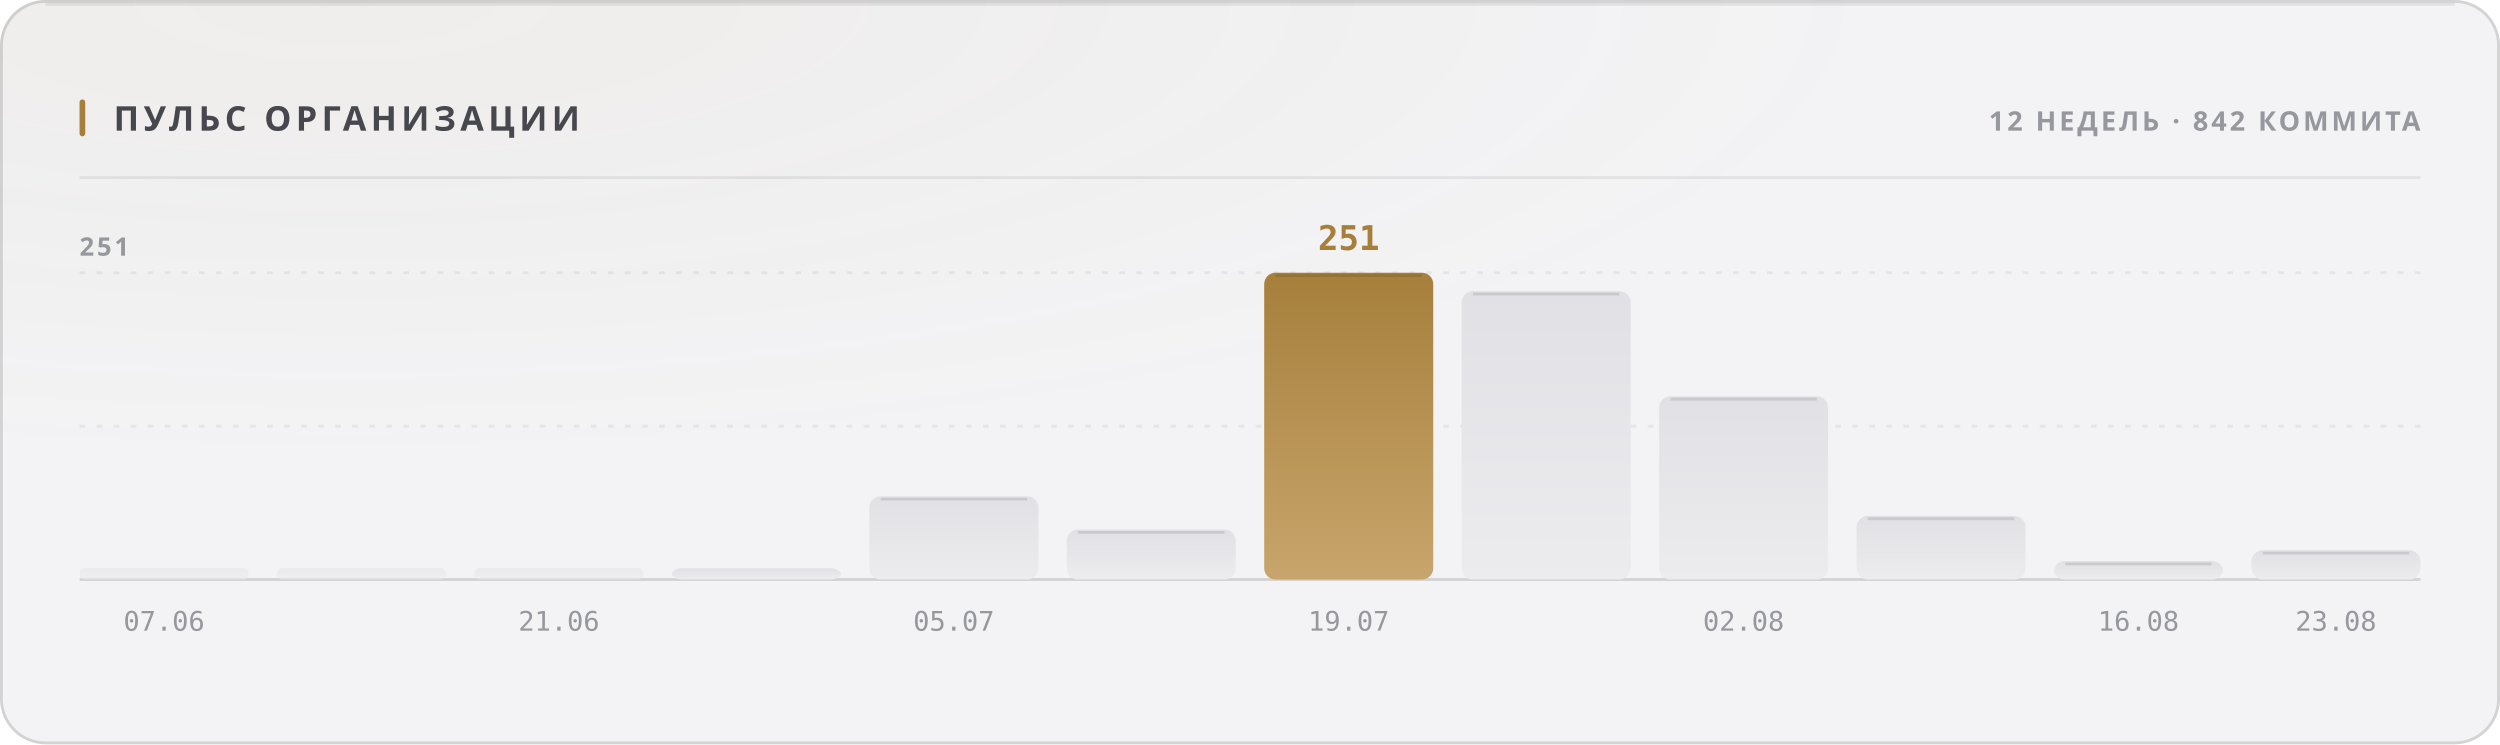
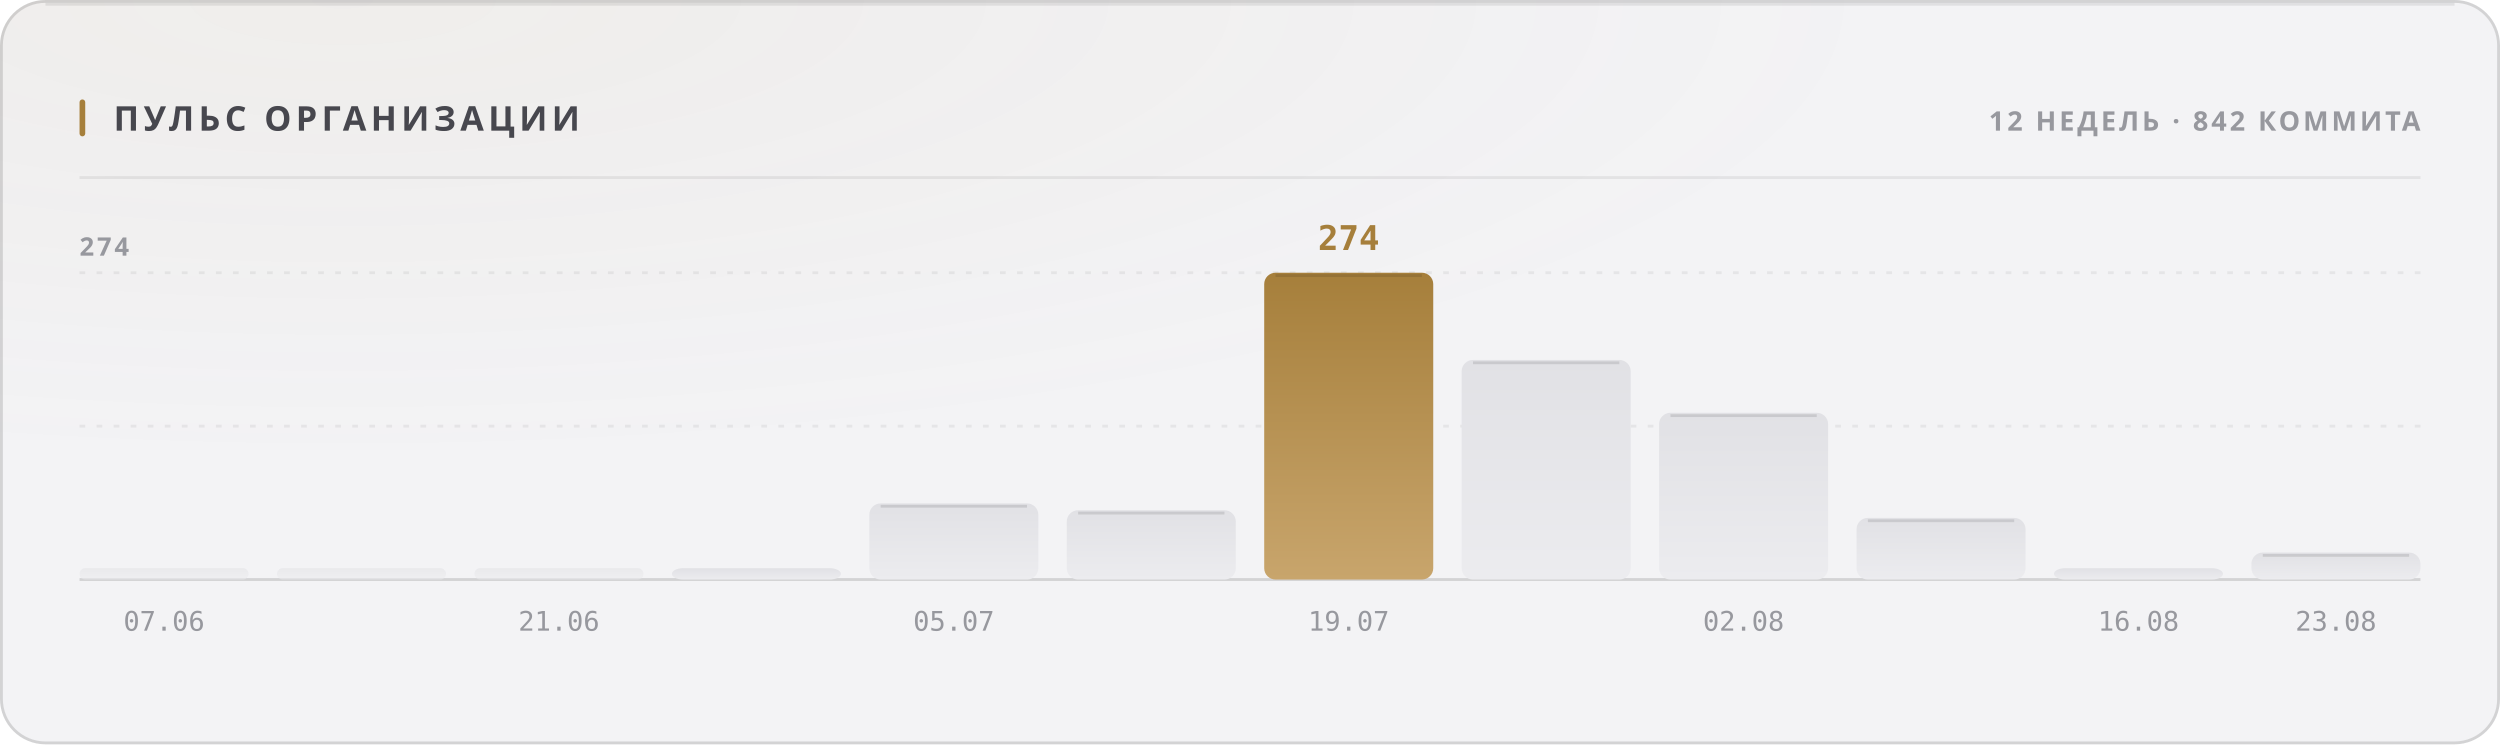
<svg xmlns="http://www.w3.org/2000/svg" width="880" height="262" viewBox="0 0 880 262" role="img">
  <style>
  text { font-family: -apple-system, BlinkMacSystemFont, 'Segoe UI', 'Noto Sans', Helvetica, Arial, sans-serif; }
  .mono { font-family: ui-monospace, 'SF Mono', 'Cascadia Mono', 'DejaVu Sans Mono', Menlo, Consolas, monospace; font-variant-numeric: tabular-nums; }
  .caps { letter-spacing: .1em; text-transform: uppercase; }

  @keyframes sheen  { from { transform: translateX(-120%); } to { transform: translateX(260%); } }
  @keyframes rise   { from { opacity: 0; transform: translateY(6px); } to { opacity: 1; transform: none; } }
  @keyframes slide  { from { opacity: 0; transform: translateX(-8px); } to { opacity: 1; transform: none; } }
  @keyframes grow   { from { transform: scaleY(0); } to { transform: scaleY(1); } }
  @keyframes widen  { from { transform: scaleX(0); } to { transform: scaleX(1); } }
  @keyframes draw   { from { stroke-dashoffset: 200; } to { stroke-dashoffset: 0; } }

  .sheen { animation: sheen 5.5s cubic-bezier(.45,0,.2,1) infinite; }
  .rise  { animation: rise .5s cubic-bezier(.16,1,.3,1) both; }
  .slide { animation: slide .42s cubic-bezier(.16,1,.3,1) both; }
  .bar   { transform-box: fill-box; transform-origin: 50% 100%;
           animation: grow .62s cubic-bezier(.16,1,.3,1) both; }
  .fill  { transform-box: fill-box; transform-origin: 0% 50%;
           animation: widen .8s cubic-bezier(.16,1,.3,1) both; }
  /* The hidden start state lives in the keyframes, never in the static rule.
     A renderer that ignores CSS animations then falls back to the FINISHED
     state — a drawn line, visible text — instead of an empty panel. */
  .spark { stroke-dasharray: 200;
           animation: draw 1.1s cubic-bezier(.16,1,.3,1) both; }

  @media (prefers-reduced-motion: reduce) {
    .sheen { animation: none; opacity: 0; }
    .rise, .slide, .bar, .fill, .spark { animation: none; opacity: 1; transform: none;
                                         stroke-dashoffset: 0; }
  }</style>
  <defs>
    <filter id="grain1" x="0" y="0" width="100%" height="100%">
      <feTurbulence type="fractalNoise" baseFrequency="0.82" numOctaves="3" stitchTiles="stitch" />
      <feColorMatrix type="saturate" values="0" />
    </filter>
    <radialGradient id="wash2" cx="14%" cy="0%" r="62%">
      <stop offset="0%" stop-color="#a67f3b" stop-opacity="0.05" />
      <stop offset="100%" stop-color="#a67f3b" stop-opacity="0" />
    </radialGradient>
    <linearGradient id="barfill3" x1="0" y1="0" x2="0" y2="1">
      <stop offset="0%" stop-color="#e1e1e5" />
      <stop offset="100%" stop-color="#ececef" />
    </linearGradient>
    <linearGradient id="barfill4" x1="0" y1="0" x2="0" y2="1">
      <stop offset="0%" stop-color="#e1e1e5" />
      <stop offset="100%" stop-color="#ececef" />
    </linearGradient>
    <linearGradient id="barfill5" x1="0" y1="0" x2="0" y2="1">
      <stop offset="0%" stop-color="#e1e1e5" />
      <stop offset="100%" stop-color="#ececef" />
    </linearGradient>
    <linearGradient id="barfill6" x1="0" y1="0" x2="0" y2="1">
      <stop offset="0%" stop-color="#e1e1e5" />
      <stop offset="100%" stop-color="#ececef" />
    </linearGradient>
    <linearGradient id="barfill7" x1="0" y1="0" x2="0" y2="1">
      <stop offset="0%" stop-color="#e1e1e5" />
      <stop offset="100%" stop-color="#ececef" />
    </linearGradient>
    <linearGradient id="barfill8" x1="0" y1="0" x2="0" y2="1">
      <stop offset="0%" stop-color="#e1e1e5" />
      <stop offset="100%" stop-color="#ececef" />
    </linearGradient>
    <linearGradient id="barfill9" x1="0" y1="0" x2="0" y2="1">
      <stop offset="0%" stop-color="#a67f3b" />
      <stop offset="100%" stop-color="#c8a56c" />
    </linearGradient>
    <linearGradient id="barfill10" x1="0" y1="0" x2="0" y2="1">
      <stop offset="0%" stop-color="#e1e1e5" />
      <stop offset="100%" stop-color="#ececef" />
    </linearGradient>
    <linearGradient id="barfill11" x1="0" y1="0" x2="0" y2="1">
      <stop offset="0%" stop-color="#e1e1e5" />
      <stop offset="100%" stop-color="#ececef" />
    </linearGradient>
    <linearGradient id="barfill12" x1="0" y1="0" x2="0" y2="1">
      <stop offset="0%" stop-color="#e1e1e5" />
      <stop offset="100%" stop-color="#ececef" />
    </linearGradient>
    <linearGradient id="barfill13" x1="0" y1="0" x2="0" y2="1">
      <stop offset="0%" stop-color="#e1e1e5" />
      <stop offset="100%" stop-color="#ececef" />
    </linearGradient>
    <linearGradient id="barfill14" x1="0" y1="0" x2="0" y2="1">
      <stop offset="0%" stop-color="#e1e1e5" />
      <stop offset="100%" stop-color="#ececef" />
    </linearGradient>
  </defs>
  <rect width="880" height="262" rx="16" fill="#f3f3f5" />
  <rect width="880" height="262" rx="16" fill="url(#wash2)" />
  <rect width="880" height="262" rx="16" filter="url(#grain1)" opacity="0.035" style="mix-blend-mode:overlay" />
  <rect x=".5" y=".5" width="879" height="261" rx="15.5" fill="none" stroke="rgba(10,10,12,0.14)" />
  <path d="M16 1.5 H864" stroke="rgba(10,10,12,0.08)" stroke-width="1" fill="none" />
  <rect x="28" y="35" width="2" height="13" rx="1" fill="#a67f3b" />
  <text x="40" y="46" font-size="12" font-weight="700" fill="#47474e" letter-spacing="0.13em">ПУЛЬС ОРГАНИЗАЦИИ</text>
  <text x="852" y="46" font-size="9.5" font-weight="600" fill="#97989e" text-anchor="end" letter-spacing="0.11em">12 НЕДЕЛЬ · 842 КОММИТА</text>
  <path d="M28 62.5 H852" stroke="rgba(10,10,12,0.07)" stroke-width="1" />
  <path d="M28 150.0 H852" stroke="rgba(10,10,12,0.06)" stroke-width="1" stroke-dasharray="2 4" />
  <path d="M28 96.0 H852" stroke="rgba(10,10,12,0.06)" stroke-width="1" stroke-dasharray="2 4" />
  <path d="M28 204 H852" stroke="rgba(10,10,12,0.14)" stroke-width="1" />
-   <text x="28" y="90" font-size="9" font-weight="600" fill="#97989e" letter-spacing="0.11em">251</text>
+   <text x="28" y="90" font-size="9" font-weight="600" fill="#97989e" letter-spacing="0.11em">274</text>
  <rect class="bar" x="28.0" y="200.0" width="59.5" height="4.0" rx="2" fill="url(#barfill3)" opacity="0.55" style="animation-delay:0s" />
  <text x="57.75" y="222" font-size="9.5" font-weight="400" fill="#97989e" text-anchor="middle" class="mono">07.06</text>
  <rect class="bar" x="97.5" y="200.0" width="59.5" height="4.0" rx="2" fill="url(#barfill4)" opacity="0.55" style="animation-delay:0.038s" />
  <rect class="bar" x="167.0" y="200.0" width="59.5" height="4.0" rx="2" fill="url(#barfill5)" opacity="0.55" style="animation-delay:0.076s" />
  <text x="196.75" y="222" font-size="9.5" font-weight="400" fill="#97989e" text-anchor="middle" class="mono">21.06</text>
  <rect class="bar" x="236.5" y="200.0" width="59.5" height="4.0" rx="4" fill="url(#barfill6)" opacity="1" style="animation-delay:0.114s" />
-   <rect class="bar" x="306.0" y="174.7" width="59.5" height="29.3" rx="4" fill="url(#barfill7)" opacity="1" style="animation-delay:0.152s" />
-   <path d="M310.0 175.7 H361.5" stroke="rgba(10,10,12,0.11)" stroke-width="1" />
+   <rect class="bar" x="306.0" y="177.2" width="59.5" height="26.8" rx="4" fill="url(#barfill7)" opacity="1" style="animation-delay:0.152s" />
+   <path d="M310.0 178.2 H361.5" stroke="rgba(10,10,12,0.11)" stroke-width="1" />
  <text x="335.75" y="222" font-size="9.5" font-weight="400" fill="#97989e" text-anchor="middle" class="mono">05.07</text>
-   <rect class="bar" x="375.5" y="186.4" width="59.5" height="17.6" rx="4" fill="url(#barfill8)" opacity="1" style="animation-delay:0.19s" />
-   <path d="M379.5 187.4 H431.0" stroke="rgba(10,10,12,0.11)" stroke-width="1" />
+   <rect class="bar" x="375.5" y="179.6" width="59.5" height="24.4" rx="4" fill="url(#barfill8)" opacity="1" style="animation-delay:0.19s" />
+   <path d="M379.5 180.6 H431.0" stroke="rgba(10,10,12,0.11)" stroke-width="1" />
  <rect class="bar" x="445.0" y="96.0" width="59.5" height="108.0" rx="4" fill="url(#barfill9)" opacity="1" style="animation-delay:0.228s" />
  <path d="M449.0 97.0 H500.5" stroke="rgba(10,10,12,0.11)" stroke-width="1" />
-   <text x="474.75" y="88" font-size="12" font-weight="700" fill="#a67f3b" text-anchor="middle" class="mono rise" opacity="1">251</text>
+   <text x="474.75" y="88" font-size="12" font-weight="700" fill="#a67f3b" text-anchor="middle" class="mono rise" opacity="1">274</text>
  <text x="474.75" y="222" font-size="9.5" font-weight="400" fill="#97989e" text-anchor="middle" class="mono">19.07</text>
-   <rect class="bar" x="514.5" y="102.5" width="59.5" height="101.5" rx="4" fill="url(#barfill10)" opacity="1" style="animation-delay:0.266s" />
-   <path d="M518.5 103.5 H570.0" stroke="rgba(10,10,12,0.11)" stroke-width="1" />
-   <rect class="bar" x="584.0" y="139.5" width="59.5" height="64.5" rx="4" fill="url(#barfill11)" opacity="1" style="animation-delay:0.304s" />
-   <path d="M588.0 140.5 H639.5" stroke="rgba(10,10,12,0.11)" stroke-width="1" />
+   <rect class="bar" x="514.5" y="126.7" width="59.5" height="77.3" rx="4" fill="url(#barfill10)" opacity="1" style="animation-delay:0.266s" />
+   <path d="M518.5 127.7 H570.0" stroke="rgba(10,10,12,0.11)" stroke-width="1" />
+   <rect class="bar" x="584.0" y="145.3" width="59.5" height="58.7" rx="4" fill="url(#barfill11)" opacity="1" style="animation-delay:0.304s" />
+   <path d="M588.0 146.3 H639.5" stroke="rgba(10,10,12,0.11)" stroke-width="1" />
  <text x="613.75" y="222" font-size="9.5" font-weight="400" fill="#97989e" text-anchor="middle" class="mono">02.08</text>
-   <rect class="bar" x="653.5" y="181.6" width="59.5" height="22.4" rx="4" fill="url(#barfill12)" opacity="1" style="animation-delay:0.342s" />
-   <path d="M657.5 182.6 H709.0" stroke="rgba(10,10,12,0.11)" stroke-width="1" />
-   <rect class="bar" x="723.0" y="197.5" width="59.5" height="6.5" rx="4" fill="url(#barfill13)" opacity="1" style="animation-delay:0.38s" />
-   <path d="M727.0 198.5 H778.5" stroke="rgba(10,10,12,0.11)" stroke-width="1" />
+   <rect class="bar" x="653.5" y="182.3" width="59.5" height="21.7" rx="4" fill="url(#barfill12)" opacity="1" style="animation-delay:0.342s" />
+   <path d="M657.5 183.3 H709.0" stroke="rgba(10,10,12,0.11)" stroke-width="1" />
+   <rect class="bar" x="723.0" y="200.0" width="59.5" height="4.0" rx="4" fill="url(#barfill13)" opacity="1" style="animation-delay:0.38s" />
  <text x="752.75" y="222" font-size="9.5" font-weight="400" fill="#97989e" text-anchor="middle" class="mono">16.08</text>
-   <rect class="bar" x="792.5" y="193.7" width="59.5" height="10.3" rx="4" fill="url(#barfill14)" opacity="1" style="animation-delay:0.418s" />
-   <path d="M796.5 194.7 H848.0" stroke="rgba(10,10,12,0.11)" stroke-width="1" />
+   <rect class="bar" x="792.5" y="194.5" width="59.5" height="9.5" rx="4" fill="url(#barfill14)" opacity="1" style="animation-delay:0.418s" />
+   <path d="M796.5 195.5 H848.0" stroke="rgba(10,10,12,0.11)" stroke-width="1" />
  <text x="822.25" y="222" font-size="9.5" font-weight="400" fill="#97989e" text-anchor="middle" class="mono">23.08</text>
</svg>
